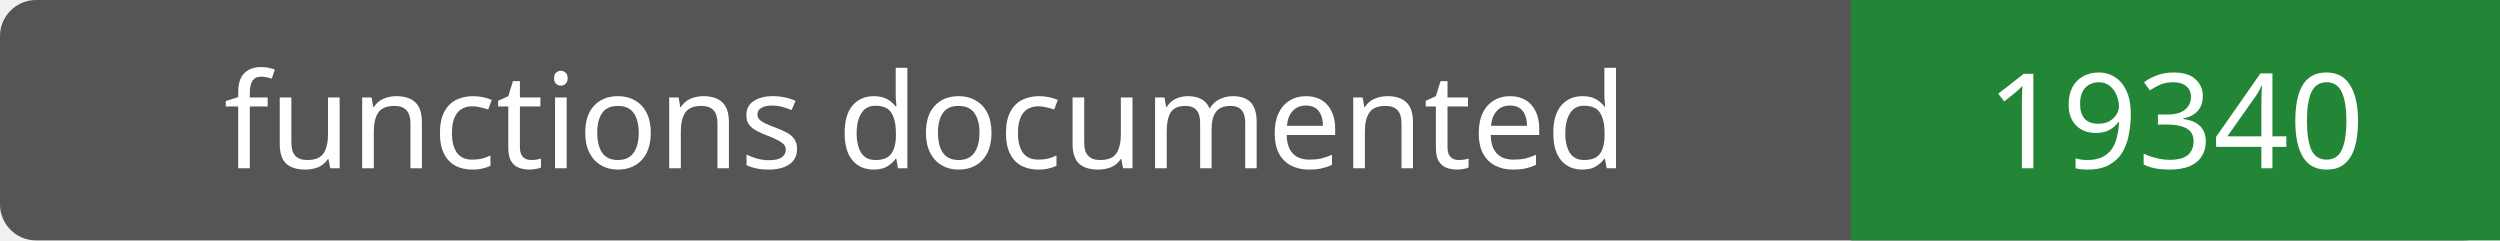
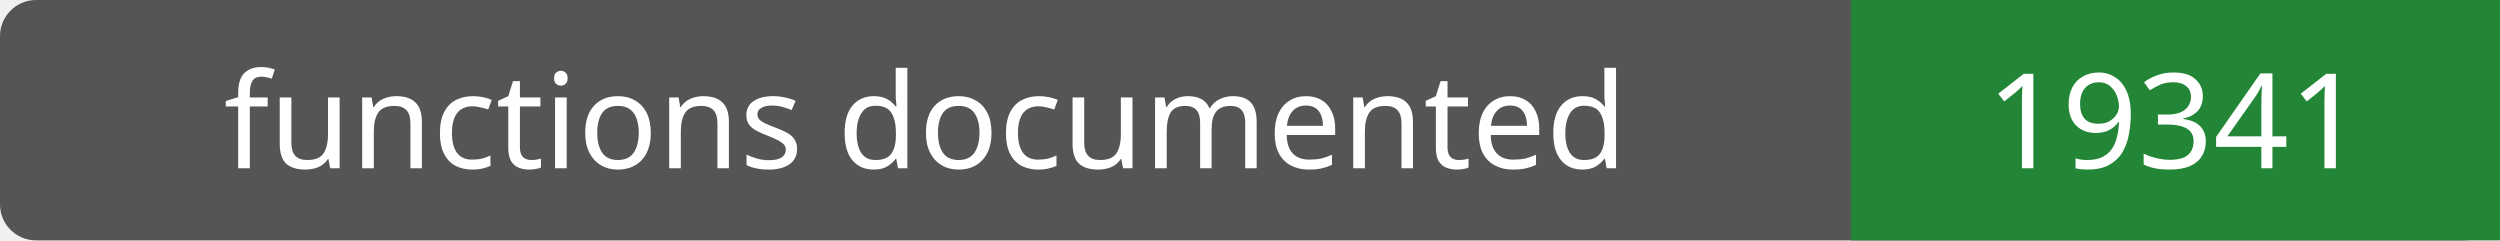
- <svg xmlns="http://www.w3.org/2000/svg" width="208" height="20" role="img" aria-label="functions documented: 19340">
+ <svg xmlns="http://www.w3.org/2000/svg" width="208" height="20" role="img" aria-label="functions documented: 19341">
  <rect width="208" height="20" rx="3" fill="#555" />
  <path fill="#238636" d="M154 0h54v20H154z" />
  <g fill="#fff" text-anchor="middle" font-family="Verdana,sans-serif" font-size="11">
    <text x="77.0" y="14">functions documented</text>
-     <text x="181.0" y="14">19340</text>
+     <text x="181.0" y="14">19341</text>
  </g>
</svg>
